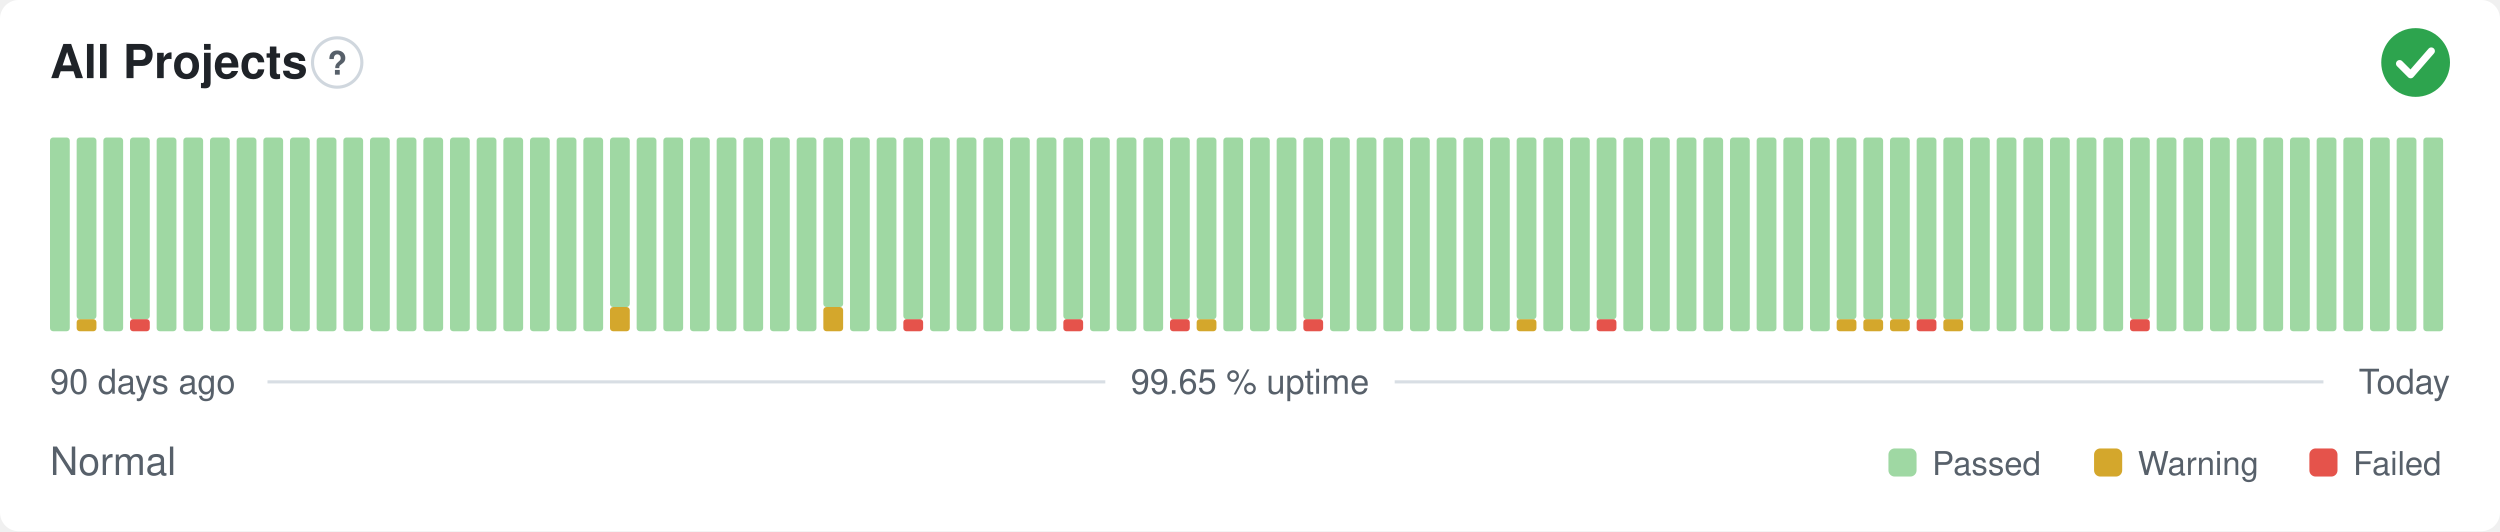
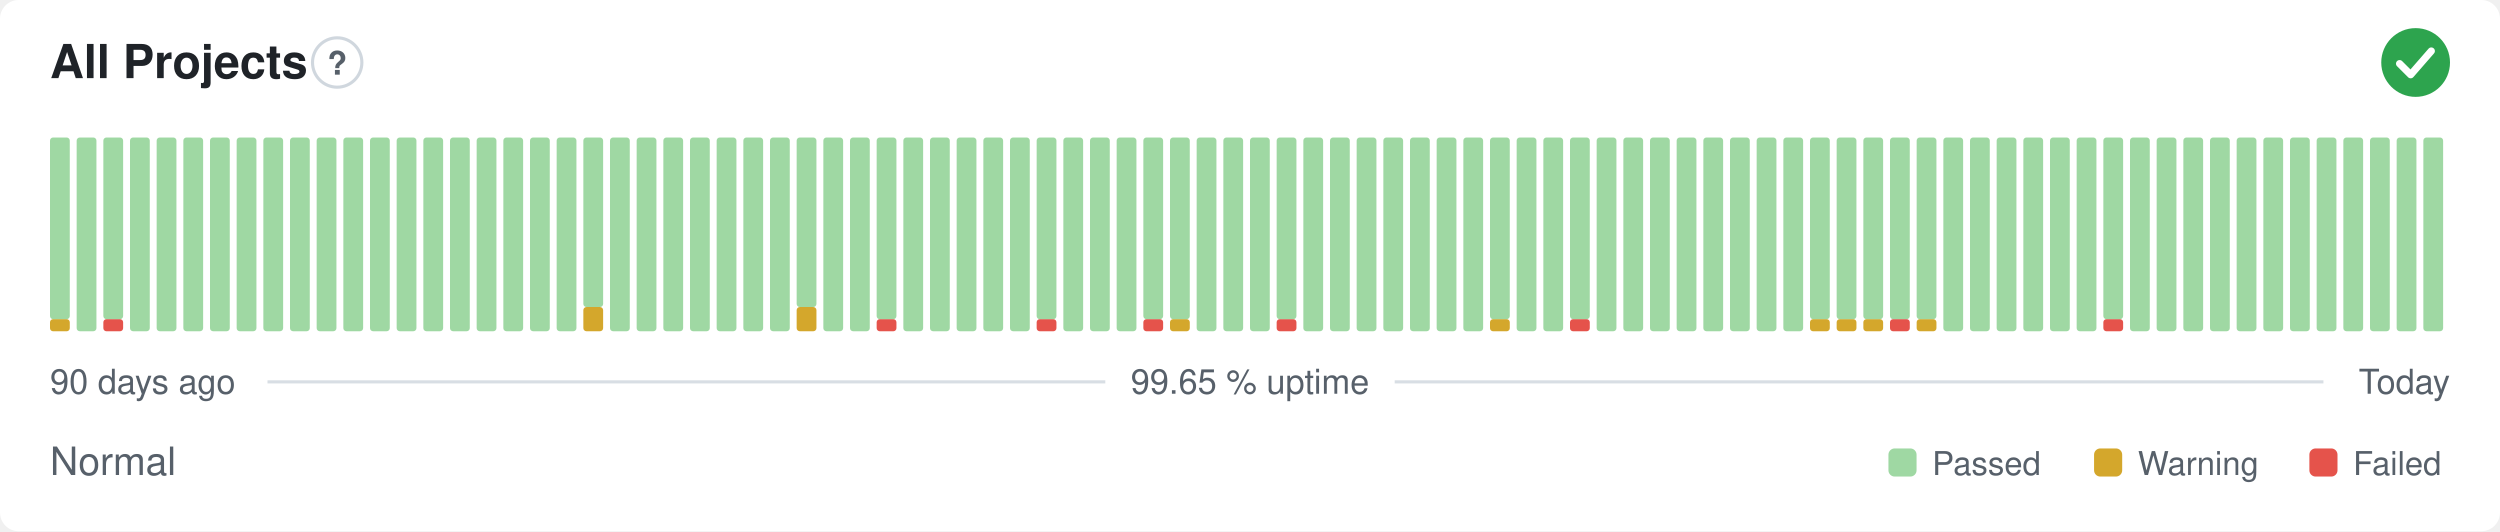
<svg xmlns="http://www.w3.org/2000/svg" width="800" height="170" viewBox="0 0 800 170" role="img" aria-label="All Projects: Normal, 99.65 % uptime over the last 90 days" font-family="-apple-system,BlinkMacSystemFont,'Segoe UI',Helvetica,Arial,sans-serif">
  <style>
    @media (prefers-color-scheme: dark) {
      .bg { fill: #0d1117 }
      .title { fill: #e6edf3 }
      .muted { fill: #8b949e }
      .hint { stroke: #30363d }
      .rule { stroke: #30363d }
      .nodata { fill: #21262d }
    }
  </style>
  <rect class="bg" width="800" height="170" rx="6" fill="#ffffff" />
  <text class="title" x="16" y="25" font-size="15" font-weight="600" fill="#1f2328">All Projects</text>
  <circle class="hint" cx="107.9" cy="20" r="7.9" fill="none" stroke="#d0d7de" stroke-width="1" />
  <text class="muted" x="107.9" y="23.9" text-anchor="middle" font-size="10.4" font-weight="700" fill="#57606a">?</text>
  <circle cx="773" cy="20" r="11" fill="#2da44e" />
  <path d="M767.87 20.37l3.54 3.54 6.60 -7.58" fill="none" stroke="#fff" stroke-width="2.31" stroke-linecap="round" stroke-linejoin="round" />
-   <rect x="16.00" y="44.00" width="6.33" height="62.00" rx="1" fill="#9fd8a3" />
-   <rect x="24.53" y="102.13" width="6.33" height="3.88" rx="1" fill="#d4a72c" />
-   <rect x="24.53" y="44.00" width="6.33" height="58.13" rx="1" fill="#9fd8a3" />
-   <rect x="33.07" y="44.00" width="6.33" height="62.00" rx="1" fill="#9fd8a3" />
-   <rect x="41.60" y="102.13" width="6.33" height="3.88" rx="1" fill="#e5534b" />
-   <rect x="41.60" y="44.00" width="6.33" height="58.13" rx="1" fill="#9fd8a3" />
+   <rect x="16.00" y="102.13" width="6.33" height="3.88" rx="1" fill="#d4a72c" />
+   <rect x="16.00" y="44.00" width="6.33" height="58.13" rx="1" fill="#9fd8a3" />
+   <rect x="24.53" y="44.00" width="6.33" height="62.00" rx="1" fill="#9fd8a3" />
+   <rect x="33.07" y="102.13" width="6.33" height="3.88" rx="1" fill="#e5534b" />
+   <rect x="33.07" y="44.00" width="6.33" height="58.13" rx="1" fill="#9fd8a3" />
+   <rect x="41.60" y="44.00" width="6.33" height="62.00" rx="1" fill="#9fd8a3" />
  <rect x="50.13" y="44.00" width="6.33" height="62.00" rx="1" fill="#9fd8a3" />
  <rect x="58.67" y="44.00" width="6.33" height="62.00" rx="1" fill="#9fd8a3" />
  <rect x="67.20" y="44.00" width="6.33" height="62.00" rx="1" fill="#9fd8a3" />
  <rect x="75.73" y="44.00" width="6.33" height="62.00" rx="1" fill="#9fd8a3" />
  <rect x="84.27" y="44.00" width="6.33" height="62.00" rx="1" fill="#9fd8a3" />
  <rect x="92.80" y="44.00" width="6.33" height="62.00" rx="1" fill="#9fd8a3" />
  <rect x="101.33" y="44.00" width="6.33" height="62.00" rx="1" fill="#9fd8a3" />
  <rect x="109.87" y="44.00" width="6.33" height="62.00" rx="1" fill="#9fd8a3" />
  <rect x="118.40" y="44.00" width="6.33" height="62.00" rx="1" fill="#9fd8a3" />
  <rect x="126.93" y="44.00" width="6.33" height="62.00" rx="1" fill="#9fd8a3" />
  <rect x="135.47" y="44.00" width="6.33" height="62.00" rx="1" fill="#9fd8a3" />
  <rect x="144.00" y="44.00" width="6.33" height="62.00" rx="1" fill="#9fd8a3" />
  <rect x="152.53" y="44.00" width="6.33" height="62.00" rx="1" fill="#9fd8a3" />
  <rect x="161.07" y="44.00" width="6.33" height="62.00" rx="1" fill="#9fd8a3" />
  <rect x="169.60" y="44.00" width="6.33" height="62.00" rx="1" fill="#9fd8a3" />
  <rect x="178.13" y="44.00" width="6.33" height="62.00" rx="1" fill="#9fd8a3" />
-   <rect x="186.67" y="44.00" width="6.33" height="62.00" rx="1" fill="#9fd8a3" />
-   <rect x="195.20" y="98.25" width="6.33" height="7.75" rx="1" fill="#d4a72c" />
-   <rect x="195.20" y="44.00" width="6.33" height="54.25" rx="1" fill="#9fd8a3" />
+   <rect x="186.67" y="98.25" width="6.33" height="7.75" rx="1" fill="#d4a72c" />
+   <rect x="186.67" y="44.00" width="6.33" height="54.25" rx="1" fill="#9fd8a3" />
+   <rect x="195.20" y="44.00" width="6.33" height="62.00" rx="1" fill="#9fd8a3" />
  <rect x="203.73" y="44.00" width="6.33" height="62.00" rx="1" fill="#9fd8a3" />
  <rect x="212.27" y="44.00" width="6.33" height="62.00" rx="1" fill="#9fd8a3" />
  <rect x="220.80" y="44.00" width="6.33" height="62.00" rx="1" fill="#9fd8a3" />
  <rect x="229.33" y="44.00" width="6.33" height="62.00" rx="1" fill="#9fd8a3" />
  <rect x="237.87" y="44.00" width="6.33" height="62.00" rx="1" fill="#9fd8a3" />
  <rect x="246.40" y="44.00" width="6.33" height="62.00" rx="1" fill="#9fd8a3" />
-   <rect x="254.93" y="44.00" width="6.33" height="62.00" rx="1" fill="#9fd8a3" />
-   <rect x="263.47" y="98.25" width="6.33" height="7.75" rx="1" fill="#d4a72c" />
-   <rect x="263.47" y="44.00" width="6.33" height="54.25" rx="1" fill="#9fd8a3" />
+   <rect x="254.93" y="98.25" width="6.33" height="7.75" rx="1" fill="#d4a72c" />
+   <rect x="254.93" y="44.00" width="6.33" height="54.25" rx="1" fill="#9fd8a3" />
+   <rect x="263.47" y="44.00" width="6.33" height="62.00" rx="1" fill="#9fd8a3" />
  <rect x="272.00" y="44.00" width="6.33" height="62.00" rx="1" fill="#9fd8a3" />
-   <rect x="280.53" y="44.00" width="6.33" height="62.00" rx="1" fill="#9fd8a3" />
-   <rect x="289.07" y="102.13" width="6.33" height="3.88" rx="1" fill="#e5534b" />
-   <rect x="289.07" y="44.00" width="6.33" height="58.13" rx="1" fill="#9fd8a3" />
+   <rect x="280.53" y="102.13" width="6.33" height="3.88" rx="1" fill="#e5534b" />
+   <rect x="280.53" y="44.00" width="6.33" height="58.13" rx="1" fill="#9fd8a3" />
+   <rect x="289.07" y="44.00" width="6.33" height="62.00" rx="1" fill="#9fd8a3" />
  <rect x="297.60" y="44.00" width="6.33" height="62.00" rx="1" fill="#9fd8a3" />
  <rect x="306.13" y="44.00" width="6.33" height="62.00" rx="1" fill="#9fd8a3" />
  <rect x="314.67" y="44.00" width="6.33" height="62.00" rx="1" fill="#9fd8a3" />
  <rect x="323.20" y="44.00" width="6.33" height="62.00" rx="1" fill="#9fd8a3" />
-   <rect x="331.73" y="44.00" width="6.33" height="62.00" rx="1" fill="#9fd8a3" />
-   <rect x="340.27" y="102.13" width="6.33" height="3.88" rx="1" fill="#e5534b" />
-   <rect x="340.27" y="44.00" width="6.33" height="58.13" rx="1" fill="#9fd8a3" />
+   <rect x="331.73" y="102.13" width="6.33" height="3.88" rx="1" fill="#e5534b" />
+   <rect x="331.73" y="44.00" width="6.33" height="58.13" rx="1" fill="#9fd8a3" />
+   <rect x="340.27" y="44.00" width="6.33" height="62.00" rx="1" fill="#9fd8a3" />
  <rect x="348.80" y="44.00" width="6.33" height="62.00" rx="1" fill="#9fd8a3" />
  <rect x="357.33" y="44.00" width="6.33" height="62.00" rx="1" fill="#9fd8a3" />
-   <rect x="365.87" y="44.00" width="6.33" height="62.00" rx="1" fill="#9fd8a3" />
-   <rect x="374.40" y="102.13" width="6.33" height="3.88" rx="1" fill="#e5534b" />
+   <rect x="365.87" y="102.13" width="6.33" height="3.88" rx="1" fill="#e5534b" />
+   <rect x="365.87" y="44.00" width="6.33" height="58.13" rx="1" fill="#9fd8a3" />
+   <rect x="374.40" y="102.13" width="6.33" height="3.88" rx="1" fill="#d4a72c" />
  <rect x="374.40" y="44.00" width="6.33" height="58.13" rx="1" fill="#9fd8a3" />
-   <rect x="382.93" y="102.13" width="6.33" height="3.88" rx="1" fill="#d4a72c" />
-   <rect x="382.93" y="44.00" width="6.33" height="58.13" rx="1" fill="#9fd8a3" />
+   <rect x="382.93" y="44.00" width="6.33" height="62.00" rx="1" fill="#9fd8a3" />
  <rect x="391.47" y="44.00" width="6.33" height="62.00" rx="1" fill="#9fd8a3" />
  <rect x="400.00" y="44.00" width="6.33" height="62.00" rx="1" fill="#9fd8a3" />
-   <rect x="408.53" y="44.00" width="6.33" height="62.00" rx="1" fill="#9fd8a3" />
-   <rect x="417.07" y="102.13" width="6.33" height="3.88" rx="1" fill="#e5534b" />
-   <rect x="417.07" y="44.00" width="6.33" height="58.13" rx="1" fill="#9fd8a3" />
+   <rect x="408.53" y="102.13" width="6.33" height="3.88" rx="1" fill="#e5534b" />
+   <rect x="408.53" y="44.00" width="6.33" height="58.13" rx="1" fill="#9fd8a3" />
+   <rect x="417.07" y="44.00" width="6.33" height="62.00" rx="1" fill="#9fd8a3" />
  <rect x="425.60" y="44.00" width="6.33" height="62.00" rx="1" fill="#9fd8a3" />
  <rect x="434.13" y="44.00" width="6.33" height="62.00" rx="1" fill="#9fd8a3" />
  <rect x="442.67" y="44.00" width="6.33" height="62.00" rx="1" fill="#9fd8a3" />
  <rect x="451.20" y="44.00" width="6.33" height="62.00" rx="1" fill="#9fd8a3" />
  <rect x="459.73" y="44.00" width="6.33" height="62.00" rx="1" fill="#9fd8a3" />
  <rect x="468.27" y="44.00" width="6.33" height="62.00" rx="1" fill="#9fd8a3" />
-   <rect x="476.80" y="44.00" width="6.33" height="62.00" rx="1" fill="#9fd8a3" />
-   <rect x="485.33" y="102.13" width="6.33" height="3.88" rx="1" fill="#d4a72c" />
-   <rect x="485.33" y="44.00" width="6.33" height="58.13" rx="1" fill="#9fd8a3" />
+   <rect x="476.80" y="102.13" width="6.33" height="3.88" rx="1" fill="#d4a72c" />
+   <rect x="476.80" y="44.00" width="6.33" height="58.13" rx="1" fill="#9fd8a3" />
+   <rect x="485.33" y="44.00" width="6.33" height="62.00" rx="1" fill="#9fd8a3" />
  <rect x="493.87" y="44.00" width="6.33" height="62.00" rx="1" fill="#9fd8a3" />
-   <rect x="502.40" y="44.00" width="6.33" height="62.00" rx="1" fill="#9fd8a3" />
-   <rect x="510.93" y="102.13" width="6.33" height="3.88" rx="1" fill="#e5534b" />
-   <rect x="510.93" y="44.00" width="6.33" height="58.13" rx="1" fill="#9fd8a3" />
+   <rect x="502.40" y="102.13" width="6.33" height="3.88" rx="1" fill="#e5534b" />
+   <rect x="502.40" y="44.00" width="6.33" height="58.13" rx="1" fill="#9fd8a3" />
+   <rect x="510.93" y="44.00" width="6.33" height="62.00" rx="1" fill="#9fd8a3" />
  <rect x="519.47" y="44.00" width="6.33" height="62.00" rx="1" fill="#9fd8a3" />
  <rect x="528.00" y="44.00" width="6.33" height="62.00" rx="1" fill="#9fd8a3" />
  <rect x="536.53" y="44.00" width="6.33" height="62.00" rx="1" fill="#9fd8a3" />
  <rect x="545.07" y="44.00" width="6.33" height="62.00" rx="1" fill="#9fd8a3" />
  <rect x="553.60" y="44.00" width="6.33" height="62.00" rx="1" fill="#9fd8a3" />
  <rect x="562.13" y="44.00" width="6.33" height="62.00" rx="1" fill="#9fd8a3" />
  <rect x="570.67" y="44.00" width="6.33" height="62.00" rx="1" fill="#9fd8a3" />
-   <rect x="579.20" y="44.00" width="6.33" height="62.00" rx="1" fill="#9fd8a3" />
+   <rect x="579.20" y="102.13" width="6.33" height="3.88" rx="1" fill="#d4a72c" />
+   <rect x="579.20" y="44.00" width="6.33" height="58.13" rx="1" fill="#9fd8a3" />
  <rect x="587.73" y="102.13" width="6.33" height="3.88" rx="1" fill="#d4a72c" />
  <rect x="587.73" y="44.00" width="6.33" height="58.13" rx="1" fill="#9fd8a3" />
  <rect x="596.27" y="102.13" width="6.33" height="3.88" rx="1" fill="#d4a72c" />
  <rect x="596.27" y="44.00" width="6.33" height="58.13" rx="1" fill="#9fd8a3" />
-   <rect x="604.80" y="102.13" width="6.33" height="3.88" rx="1" fill="#d4a72c" />
+   <rect x="604.80" y="102.13" width="6.33" height="3.88" rx="1" fill="#e5534b" />
  <rect x="604.80" y="44.00" width="6.33" height="58.13" rx="1" fill="#9fd8a3" />
-   <rect x="613.33" y="102.13" width="6.33" height="3.88" rx="1" fill="#e5534b" />
+   <rect x="613.33" y="102.13" width="6.33" height="3.88" rx="1" fill="#d4a72c" />
  <rect x="613.33" y="44.00" width="6.33" height="58.13" rx="1" fill="#9fd8a3" />
-   <rect x="621.87" y="102.13" width="6.33" height="3.88" rx="1" fill="#d4a72c" />
-   <rect x="621.87" y="44.00" width="6.33" height="58.13" rx="1" fill="#9fd8a3" />
+   <rect x="621.87" y="44.00" width="6.33" height="62.00" rx="1" fill="#9fd8a3" />
  <rect x="630.40" y="44.00" width="6.33" height="62.00" rx="1" fill="#9fd8a3" />
  <rect x="638.93" y="44.00" width="6.33" height="62.00" rx="1" fill="#9fd8a3" />
  <rect x="647.47" y="44.00" width="6.33" height="62.00" rx="1" fill="#9fd8a3" />
  <rect x="656.00" y="44.00" width="6.33" height="62.00" rx="1" fill="#9fd8a3" />
  <rect x="664.53" y="44.00" width="6.33" height="62.00" rx="1" fill="#9fd8a3" />
-   <rect x="673.07" y="44.00" width="6.33" height="62.00" rx="1" fill="#9fd8a3" />
-   <rect x="681.60" y="102.13" width="6.33" height="3.88" rx="1" fill="#e5534b" />
-   <rect x="681.60" y="44.00" width="6.33" height="58.13" rx="1" fill="#9fd8a3" />
+   <rect x="673.07" y="102.13" width="6.33" height="3.88" rx="1" fill="#e5534b" />
+   <rect x="673.07" y="44.00" width="6.33" height="58.13" rx="1" fill="#9fd8a3" />
+   <rect x="681.60" y="44.00" width="6.33" height="62.00" rx="1" fill="#9fd8a3" />
  <rect x="690.13" y="44.00" width="6.33" height="62.00" rx="1" fill="#9fd8a3" />
  <rect x="698.67" y="44.00" width="6.33" height="62.00" rx="1" fill="#9fd8a3" />
  <rect x="707.20" y="44.00" width="6.33" height="62.00" rx="1" fill="#9fd8a3" />
  <rect x="715.73" y="44.00" width="6.33" height="62.00" rx="1" fill="#9fd8a3" />
  <rect x="724.27" y="44.00" width="6.33" height="62.00" rx="1" fill="#9fd8a3" />
  <rect x="732.80" y="44.00" width="6.33" height="62.00" rx="1" fill="#9fd8a3" />
  <rect x="741.33" y="44.00" width="6.33" height="62.00" rx="1" fill="#9fd8a3" />
  <rect x="749.87" y="44.00" width="6.33" height="62.00" rx="1" fill="#9fd8a3" />
  <rect x="758.40" y="44.00" width="6.33" height="62.00" rx="1" fill="#9fd8a3" />
  <rect x="766.93" y="44.00" width="6.33" height="62.00" rx="1" fill="#9fd8a3" />
  <rect x="775.47" y="44.00" width="6.33" height="62.00" rx="1" fill="#9fd8a3" />
  <text class="muted" x="16" y="126" font-size="11" fill="#57606a">90 days ago</text>
  <text class="muted" x="400" y="126" text-anchor="middle" font-size="11" fill="#57606a">99.65 % uptime</text>
  <text class="muted" x="784" y="126" text-anchor="end" font-size="11" fill="#57606a">Today</text>
  <line class="rule" x1="85.6" y1="122.2" x2="353.7" y2="122.2" stroke="#d8dee4" stroke-width="1" />
  <line class="rule" x1="446.3" y1="122.2" x2="743.5" y2="122.2" stroke="#d8dee4" stroke-width="1" />
  <text class="muted" x="16" y="152" font-size="12.5" fill="#57606a">Normal</text>
  <rect x="604.3" y="143.5" width="9.0" height="9.0" rx="2" fill="#9fd8a3" />
  <text class="muted" x="618.3" y="152" font-size="10.5" fill="#57606a">Passed</text>
  <rect x="670.1" y="143.5" width="9.0" height="9.0" rx="2" fill="#d4a72c" />
  <text class="muted" x="684.1" y="152" font-size="10.5" fill="#57606a">Warning</text>
  <rect x="739.0" y="143.5" width="9.0" height="9.0" rx="2" fill="#e5534b" />
  <text class="muted" x="753.0" y="152" font-size="10.5" fill="#57606a">Failed</text>
</svg>
